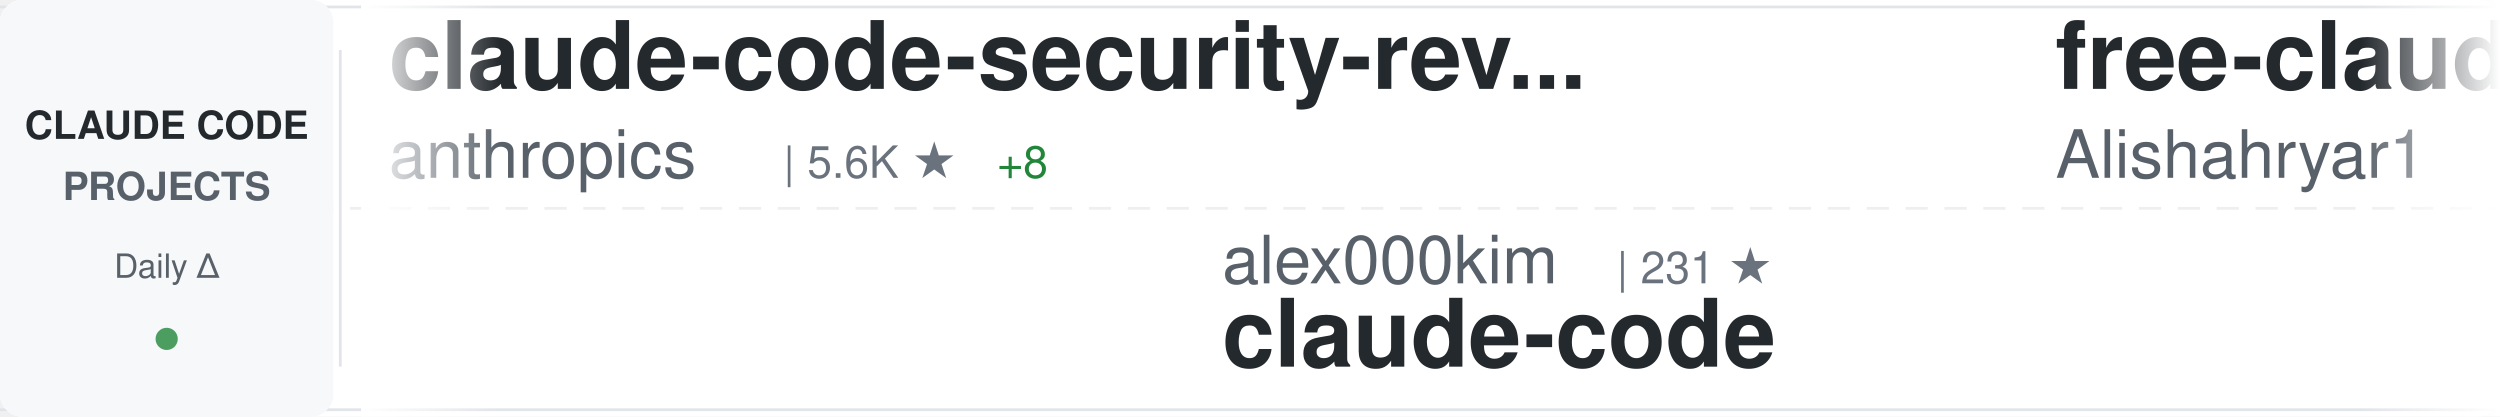
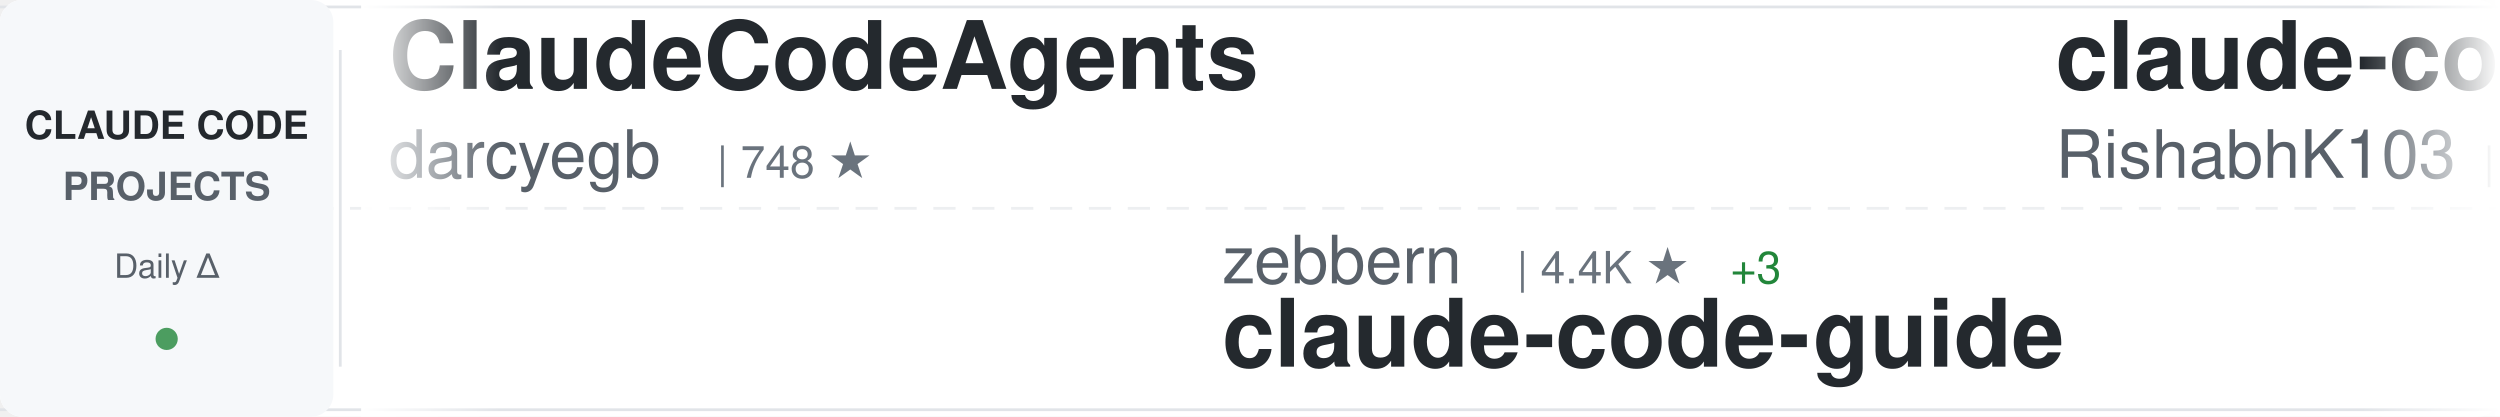
<svg xmlns="http://www.w3.org/2000/svg" width="900" height="150">
  <defs>
    <linearGradient id="awesomeLeftFade" x1="0%" y1="0%" x2="100%" y2="0%">
      <stop offset="0%" style="stop-color:#ffffff;stop-opacity:1" />
      <stop offset="100%" style="stop-color:#ffffff;stop-opacity:0" />
    </linearGradient>
    <linearGradient id="awesomeRightFade" x1="0%" y1="0%" x2="100%" y2="0%">
      <stop offset="0%" style="stop-color:#ffffff;stop-opacity:0" />
      <stop offset="100%" style="stop-color:#ffffff;stop-opacity:1" />
    </linearGradient>
  </defs>
  <rect width="900" height="150" fill="#ffffff" rx="8" />
  <rect x="0" y="2" width="900" height="1" fill="#e1e4e8" />
  <rect x="0" y="147" width="900" height="1" fill="#e1e4e8" />
  <line x1="0" y1="75" x2="900" y2="75" stroke="#e1e4e8" stroke-width="1" stroke-dasharray="8 6" opacity="0.6" />
  <rect x="0" y="0" width="120" height="150" fill="#f6f8fa" rx="8" />
  <text x="60" y="50" font-family="-apple-system, BlinkMacSystemFont, 'Segoe UI', Helvetica, Arial, sans-serif" font-size="14" font-weight="600" fill="#24292e" text-anchor="middle">CLAUDE CODE</text>
  <text x="60" y="72" font-family="-apple-system, BlinkMacSystemFont, 'Segoe UI', Helvetica, Arial, sans-serif" font-size="14" font-weight="600" fill="#586069" text-anchor="middle">PROJECTS</text>
  <text x="60" y="100" font-family="-apple-system, BlinkMacSystemFont, 'Segoe UI', Helvetica, Arial, sans-serif" font-size="12" font-weight="500" fill="#586069" text-anchor="middle">Daily Δ</text>
  <circle cx="60" cy="122" r="4" fill="#22863a" opacity="0.8" />
  <rect x="122" y="18" width="1" height="114" fill="#e1e4e8" />
  <clipPath id="awesomeTickerClip">
    <rect x="130" y="0" width="770" height="150" />
  </clipPath>
  <g clip-path="url(#awesomeTickerClip)">
    <g id="awesomeTickerItems">
      <animateTransform attributeName="transform" attributeType="XML" type="translate" from="0 0" to="-3000 0" dur="54s" repeatCount="indefinite" />
      <g transform="translate(0, 0)">
-         <text x="140" y="32" font-family="-apple-system, BlinkMacSystemFont, 'Segoe UI', Helvetica, Arial, sans-serif" font-size="34" font-weight="600" fill="#24292e">claude-code-security-rev...</text>
-         <text x="140" y="64" font-family="-apple-system, BlinkMacSystemFont, 'Segoe UI', Helvetica, Arial, sans-serif" font-size="24" font-weight="400" fill="#586069">anthropics</text>
-         <text x="282" y="64" font-family="-apple-system, BlinkMacSystemFont, 'Segoe UI', Helvetica, Arial, sans-serif" font-size="16" font-weight="500" fill="#6a737d">| 5.6K ★</text>
-         <text x="359" y="64" font-family="-apple-system, BlinkMacSystemFont, 'Segoe UI', Helvetica, Arial, sans-serif" font-size="16" font-weight="500" fill="#22863a"> +8</text>
+         <text x="140" y="32" font-family="-apple-system, BlinkMacSystemFont, 'Segoe UI', Helvetica, Arial, sans-serif" font-size="34" font-weight="600" fill="#24292e">ClaudeCodeAgents</text>
+         <text x="140" y="64" font-family="-apple-system, BlinkMacSystemFont, 'Segoe UI', Helvetica, Arial, sans-serif" font-size="24" font-weight="400" fill="#586069">darcyegb</text>
+         <text x="258" y="64" font-family="-apple-system, BlinkMacSystemFont, 'Segoe UI', Helvetica, Arial, sans-serif" font-size="16" font-weight="500" fill="#6a737d">| 748 ★</text>
      </g>
      <g transform="translate(300, 0)">
-         <text x="140" y="102" font-family="-apple-system, BlinkMacSystemFont, 'Segoe UI', Helvetica, Arial, sans-serif" font-size="24" font-weight="400" fill="#586069">alex000kim</text>
-         <text x="282" y="102" font-family="-apple-system, BlinkMacSystemFont, 'Segoe UI', Helvetica, Arial, sans-serif" font-size="16" font-weight="500" fill="#6a737d">| 231 ★</text>
-         <text x="140" y="132" font-family="-apple-system, BlinkMacSystemFont, 'Segoe UI', Helvetica, Arial, sans-serif" font-size="34" font-weight="600" fill="#24292e">claude-code</text>
+         <text x="140" y="102" font-family="-apple-system, BlinkMacSystemFont, 'Segoe UI', Helvetica, Arial, sans-serif" font-size="24" font-weight="400" fill="#586069">zebbern</text>
+         <text x="246" y="102" font-family="-apple-system, BlinkMacSystemFont, 'Segoe UI', Helvetica, Arial, sans-serif" font-size="16" font-weight="500" fill="#6a737d">| 4.4K ★</text>
+         <text x="323" y="102" font-family="-apple-system, BlinkMacSystemFont, 'Segoe UI', Helvetica, Arial, sans-serif" font-size="16" font-weight="500" fill="#22863a"> +3</text>
+         <text x="140" y="132" font-family="-apple-system, BlinkMacSystemFont, 'Segoe UI', Helvetica, Arial, sans-serif" font-size="34" font-weight="600" fill="#24292e">claude-code-guide</text>
      </g>
      <g transform="translate(600, 0)">
-         <text x="140" y="32" font-family="-apple-system, BlinkMacSystemFont, 'Segoe UI', Helvetica, Arial, sans-serif" font-size="34" font-weight="600" fill="#24292e">free-claude-code</text>
-         <text x="140" y="64" font-family="-apple-system, BlinkMacSystemFont, 'Segoe UI', Helvetica, Arial, sans-serif" font-size="24" font-weight="400" fill="#586069">Alishahryar1</text>
-         <text x="306" y="64" font-family="-apple-system, BlinkMacSystemFont, 'Segoe UI', Helvetica, Arial, sans-serif" font-size="16" font-weight="500" fill="#6a737d">| 40.8K ★</text>
-         <text x="392" y="64" font-family="-apple-system, BlinkMacSystemFont, 'Segoe UI', Helvetica, Arial, sans-serif" font-size="16" font-weight="500" fill="#22863a"> +123</text>
+         <text x="140" y="32" font-family="-apple-system, BlinkMacSystemFont, 'Segoe UI', Helvetica, Arial, sans-serif" font-size="34" font-weight="600" fill="#24292e">claude-code</text>
+         <text x="140" y="64" font-family="-apple-system, BlinkMacSystemFont, 'Segoe UI', Helvetica, Arial, sans-serif" font-size="24" font-weight="400" fill="#586069">RishabhK103</text>
+         <text x="294" y="64" font-family="-apple-system, BlinkMacSystemFont, 'Segoe UI', Helvetica, Arial, sans-serif" font-size="16" font-weight="500" fill="#6a737d">| 102 ★</text>
      </g>
      <g transform="translate(900, 0)">
-         <text x="140" y="102" font-family="-apple-system, BlinkMacSystemFont, 'Segoe UI', Helvetica, Arial, sans-serif" font-size="24" font-weight="400" fill="#586069">guanshan</text>
-         <text x="258" y="102" font-family="-apple-system, BlinkMacSystemFont, 'Segoe UI', Helvetica, Arial, sans-serif" font-size="16" font-weight="500" fill="#6a737d">| 61 ★</text>
-         <text x="140" y="132" font-family="-apple-system, BlinkMacSystemFont, 'Segoe UI', Helvetica, Arial, sans-serif" font-size="34" font-weight="600" fill="#24292e">ClaudeCode</text>
+         <text x="140" y="102" font-family="-apple-system, BlinkMacSystemFont, 'Segoe UI', Helvetica, Arial, sans-serif" font-size="24" font-weight="400" fill="#586069">OrcaWhisper</text>
+         <text x="294" y="102" font-family="-apple-system, BlinkMacSystemFont, 'Segoe UI', Helvetica, Arial, sans-serif" font-size="16" font-weight="500" fill="#6a737d">| 85 ★</text>
+         <text x="140" y="132" font-family="-apple-system, BlinkMacSystemFont, 'Segoe UI', Helvetica, Arial, sans-serif" font-size="34" font-weight="600" fill="#24292e">Claude-Code</text>
      </g>
      <g transform="translate(1200, 0)">
-         <text x="140" y="32" font-family="-apple-system, BlinkMacSystemFont, 'Segoe UI', Helvetica, Arial, sans-serif" font-size="34" font-weight="600" fill="#24292e">claude-code-source</text>
-         <text x="140" y="64" font-family="-apple-system, BlinkMacSystemFont, 'Segoe UI', Helvetica, Arial, sans-serif" font-size="24" font-weight="400" fill="#586069">AprilNEA</text>
-         <text x="258" y="64" font-family="-apple-system, BlinkMacSystemFont, 'Segoe UI', Helvetica, Arial, sans-serif" font-size="16" font-weight="500" fill="#6a737d">| 392 ★</text>
+         <text x="140" y="32" font-family="-apple-system, BlinkMacSystemFont, 'Segoe UI', Helvetica, Arial, sans-serif" font-size="34" font-weight="600" fill="#24292e">Claude-Code</text>
+         <text x="140" y="64" font-family="-apple-system, BlinkMacSystemFont, 'Segoe UI', Helvetica, Arial, sans-serif" font-size="24" font-weight="400" fill="#586069">pengchengneo</text>
+         <text x="306" y="64" font-family="-apple-system, BlinkMacSystemFont, 'Segoe UI', Helvetica, Arial, sans-serif" font-size="16" font-weight="500" fill="#6a737d">| 1.7K ★</text>
+         <text x="383" y="64" font-family="-apple-system, BlinkMacSystemFont, 'Segoe UI', Helvetica, Arial, sans-serif" font-size="16" font-weight="500" fill="#22863a"> +2</text>
      </g>
      <g transform="translate(1500, 0)">
-         <text x="140" y="102" font-family="-apple-system, BlinkMacSystemFont, 'Segoe UI', Helvetica, Arial, sans-serif" font-size="24" font-weight="400" fill="#586069">AICoderTudou</text>
-         <text x="306" y="102" font-family="-apple-system, BlinkMacSystemFont, 'Segoe UI', Helvetica, Arial, sans-serif" font-size="16" font-weight="500" fill="#6a737d">| 497 ★</text>
-         <text x="140" y="132" font-family="-apple-system, BlinkMacSystemFont, 'Segoe UI', Helvetica, Arial, sans-serif" font-size="34" font-weight="600" fill="#24292e">claude-code-tudou</text>
+         <text x="140" y="102" font-family="-apple-system, BlinkMacSystemFont, 'Segoe UI', Helvetica, Arial, sans-serif" font-size="24" font-weight="400" fill="#586069">asgeirtj</text>
+         <text x="258" y="102" font-family="-apple-system, BlinkMacSystemFont, 'Segoe UI', Helvetica, Arial, sans-serif" font-size="16" font-weight="500" fill="#6a737d">| 58.9K ★</text>
+         <text x="344" y="102" font-family="-apple-system, BlinkMacSystemFont, 'Segoe UI', Helvetica, Arial, sans-serif" font-size="16" font-weight="500" fill="#22863a"> +208</text>
+         <text x="140" y="132" font-family="-apple-system, BlinkMacSystemFont, 'Segoe UI', Helvetica, Arial, sans-serif" font-size="34" font-weight="600" fill="#24292e">system_prompts_leaks</text>
      </g>
      <g transform="translate(1800, 0)">
-         <text x="140" y="32" font-family="-apple-system, BlinkMacSystemFont, 'Segoe UI', Helvetica, Arial, sans-serif" font-size="34" font-weight="600" fill="#24292e">claude-code-source</text>
-         <text x="140" y="64" font-family="-apple-system, BlinkMacSystemFont, 'Segoe UI', Helvetica, Arial, sans-serif" font-size="24" font-weight="400" fill="#586069">JrCx7scC</text>
-         <text x="258" y="64" font-family="-apple-system, BlinkMacSystemFont, 'Segoe UI', Helvetica, Arial, sans-serif" font-size="16" font-weight="500" fill="#6a737d">| 371 ★</text>
+         <text x="140" y="32" font-family="-apple-system, BlinkMacSystemFont, 'Segoe UI', Helvetica, Arial, sans-serif" font-size="34" font-weight="600" fill="#24292e">Claude-Code</text>
+         <text x="140" y="64" font-family="-apple-system, BlinkMacSystemFont, 'Segoe UI', Helvetica, Arial, sans-serif" font-size="24" font-weight="400" fill="#586069">KPR111</text>
+         <text x="234" y="64" font-family="-apple-system, BlinkMacSystemFont, 'Segoe UI', Helvetica, Arial, sans-serif" font-size="16" font-weight="500" fill="#6a737d">| 18 ★</text>
      </g>
      <g transform="translate(2100, 0)">
-         <text x="140" y="102" font-family="-apple-system, BlinkMacSystemFont, 'Segoe UI', Helvetica, Arial, sans-serif" font-size="24" font-weight="400" fill="#586069">musistudio</text>
-         <text x="282" y="102" font-family="-apple-system, BlinkMacSystemFont, 'Segoe UI', Helvetica, Arial, sans-serif" font-size="16" font-weight="500" fill="#6a737d">| 35.9K ★</text>
-         <text x="368" y="102" font-family="-apple-system, BlinkMacSystemFont, 'Segoe UI', Helvetica, Arial, sans-serif" font-size="16" font-weight="500" fill="#22863a"> +30</text>
-         <text x="140" y="132" font-family="-apple-system, BlinkMacSystemFont, 'Segoe UI', Helvetica, Arial, sans-serif" font-size="34" font-weight="600" fill="#24292e">claude-code-router</text>
+         <text x="140" y="102" font-family="-apple-system, BlinkMacSystemFont, 'Segoe UI', Helvetica, Arial, sans-serif" font-size="24" font-weight="400" fill="#586069">sugyan</text>
+         <text x="234" y="102" font-family="-apple-system, BlinkMacSystemFont, 'Segoe UI', Helvetica, Arial, sans-serif" font-size="16" font-weight="500" fill="#6a737d">| 1.1K ★</text>
+         <text x="311" y="102" font-family="-apple-system, BlinkMacSystemFont, 'Segoe UI', Helvetica, Arial, sans-serif" font-size="16" font-weight="500" fill="#22863a"> +1</text>
+         <text x="140" y="132" font-family="-apple-system, BlinkMacSystemFont, 'Segoe UI', Helvetica, Arial, sans-serif" font-size="34" font-weight="600" fill="#24292e">claude-code-webui</text>
      </g>
      <g transform="translate(2400, 0)">
-         <text x="140" y="32" font-family="-apple-system, BlinkMacSystemFont, 'Segoe UI', Helvetica, Arial, sans-serif" font-size="34" font-weight="600" fill="#24292e">claude-code</text>
-         <text x="140" y="64" font-family="-apple-system, BlinkMacSystemFont, 'Segoe UI', Helvetica, Arial, sans-serif" font-size="24" font-weight="400" fill="#586069">xorespesp</text>
-         <text x="270" y="64" font-family="-apple-system, BlinkMacSystemFont, 'Segoe UI', Helvetica, Arial, sans-serif" font-size="16" font-weight="500" fill="#6a737d">| 230 ★</text>
+         <text x="140" y="32" font-family="-apple-system, BlinkMacSystemFont, 'Segoe UI', Helvetica, Arial, sans-serif" font-size="34" font-weight="600" fill="#24292e">claude-code-hooks-master...</text>
+         <text x="140" y="64" font-family="-apple-system, BlinkMacSystemFont, 'Segoe UI', Helvetica, Arial, sans-serif" font-size="24" font-weight="400" fill="#586069">disler</text>
+         <text x="234" y="64" font-family="-apple-system, BlinkMacSystemFont, 'Segoe UI', Helvetica, Arial, sans-serif" font-size="16" font-weight="500" fill="#6a737d">| 3.8K ★</text>
+         <text x="311" y="64" font-family="-apple-system, BlinkMacSystemFont, 'Segoe UI', Helvetica, Arial, sans-serif" font-size="16" font-weight="500" fill="#22863a"> +3</text>
      </g>
      <g transform="translate(2700, 0)">
-         <text x="140" y="102" font-family="-apple-system, BlinkMacSystemFont, 'Segoe UI', Helvetica, Arial, sans-serif" font-size="24" font-weight="400" fill="#586069">Windy3f3f3f3f</text>
-         <text x="318" y="102" font-family="-apple-system, BlinkMacSystemFont, 'Segoe UI', Helvetica, Arial, sans-serif" font-size="16" font-weight="500" fill="#6a737d">| 3.2K ★</text>
-         <text x="395" y="102" font-family="-apple-system, BlinkMacSystemFont, 'Segoe UI', Helvetica, Arial, sans-serif" font-size="16" font-weight="500" fill="#22863a"> +8</text>
-         <text x="140" y="132" font-family="-apple-system, BlinkMacSystemFont, 'Segoe UI', Helvetica, Arial, sans-serif" font-size="34" font-weight="600" fill="#24292e">how-claude-code-works</text>
+         <text x="140" y="102" font-family="-apple-system, BlinkMacSystemFont, 'Segoe UI', Helvetica, Arial, sans-serif" font-size="24" font-weight="400" fill="#586069">anthropics</text>
+         <text x="282" y="102" font-family="-apple-system, BlinkMacSystemFont, 'Segoe UI', Helvetica, Arial, sans-serif" font-size="16" font-weight="500" fill="#6a737d">| 5.6K ★</text>
+         <text x="359" y="102" font-family="-apple-system, BlinkMacSystemFont, 'Segoe UI', Helvetica, Arial, sans-serif" font-size="16" font-weight="500" fill="#22863a"> +6</text>
+         <text x="140" y="132" font-family="-apple-system, BlinkMacSystemFont, 'Segoe UI', Helvetica, Arial, sans-serif" font-size="34" font-weight="600" fill="#24292e">claude-code-security-rev...</text>
      </g>
      <g transform="translate(3000, 0)">
-         <text x="140" y="32" font-family="-apple-system, BlinkMacSystemFont, 'Segoe UI', Helvetica, Arial, sans-serif" font-size="34" font-weight="600" fill="#24292e">claude-code-security-rev...</text>
-         <text x="140" y="64" font-family="-apple-system, BlinkMacSystemFont, 'Segoe UI', Helvetica, Arial, sans-serif" font-size="24" font-weight="400" fill="#586069">anthropics</text>
-         <text x="282" y="64" font-family="-apple-system, BlinkMacSystemFont, 'Segoe UI', Helvetica, Arial, sans-serif" font-size="16" font-weight="500" fill="#6a737d">| 5.6K ★</text>
-         <text x="359" y="64" font-family="-apple-system, BlinkMacSystemFont, 'Segoe UI', Helvetica, Arial, sans-serif" font-size="16" font-weight="500" fill="#22863a"> +8</text>
+         <text x="140" y="32" font-family="-apple-system, BlinkMacSystemFont, 'Segoe UI', Helvetica, Arial, sans-serif" font-size="34" font-weight="600" fill="#24292e">ClaudeCodeAgents</text>
+         <text x="140" y="64" font-family="-apple-system, BlinkMacSystemFont, 'Segoe UI', Helvetica, Arial, sans-serif" font-size="24" font-weight="400" fill="#586069">darcyegb</text>
+         <text x="258" y="64" font-family="-apple-system, BlinkMacSystemFont, 'Segoe UI', Helvetica, Arial, sans-serif" font-size="16" font-weight="500" fill="#6a737d">| 748 ★</text>
      </g>
      <g transform="translate(3300, 0)">
-         <text x="140" y="102" font-family="-apple-system, BlinkMacSystemFont, 'Segoe UI', Helvetica, Arial, sans-serif" font-size="24" font-weight="400" fill="#586069">alex000kim</text>
-         <text x="282" y="102" font-family="-apple-system, BlinkMacSystemFont, 'Segoe UI', Helvetica, Arial, sans-serif" font-size="16" font-weight="500" fill="#6a737d">| 231 ★</text>
-         <text x="140" y="132" font-family="-apple-system, BlinkMacSystemFont, 'Segoe UI', Helvetica, Arial, sans-serif" font-size="34" font-weight="600" fill="#24292e">claude-code</text>
+         <text x="140" y="102" font-family="-apple-system, BlinkMacSystemFont, 'Segoe UI', Helvetica, Arial, sans-serif" font-size="24" font-weight="400" fill="#586069">zebbern</text>
+         <text x="246" y="102" font-family="-apple-system, BlinkMacSystemFont, 'Segoe UI', Helvetica, Arial, sans-serif" font-size="16" font-weight="500" fill="#6a737d">| 4.4K ★</text>
+         <text x="323" y="102" font-family="-apple-system, BlinkMacSystemFont, 'Segoe UI', Helvetica, Arial, sans-serif" font-size="16" font-weight="500" fill="#22863a"> +3</text>
+         <text x="140" y="132" font-family="-apple-system, BlinkMacSystemFont, 'Segoe UI', Helvetica, Arial, sans-serif" font-size="34" font-weight="600" fill="#24292e">claude-code-guide</text>
      </g>
      <g transform="translate(3600, 0)">
-         <text x="140" y="32" font-family="-apple-system, BlinkMacSystemFont, 'Segoe UI', Helvetica, Arial, sans-serif" font-size="34" font-weight="600" fill="#24292e">free-claude-code</text>
-         <text x="140" y="64" font-family="-apple-system, BlinkMacSystemFont, 'Segoe UI', Helvetica, Arial, sans-serif" font-size="24" font-weight="400" fill="#586069">Alishahryar1</text>
-         <text x="306" y="64" font-family="-apple-system, BlinkMacSystemFont, 'Segoe UI', Helvetica, Arial, sans-serif" font-size="16" font-weight="500" fill="#6a737d">| 40.8K ★</text>
-         <text x="392" y="64" font-family="-apple-system, BlinkMacSystemFont, 'Segoe UI', Helvetica, Arial, sans-serif" font-size="16" font-weight="500" fill="#22863a"> +123</text>
+         <text x="140" y="32" font-family="-apple-system, BlinkMacSystemFont, 'Segoe UI', Helvetica, Arial, sans-serif" font-size="34" font-weight="600" fill="#24292e">claude-code</text>
+         <text x="140" y="64" font-family="-apple-system, BlinkMacSystemFont, 'Segoe UI', Helvetica, Arial, sans-serif" font-size="24" font-weight="400" fill="#586069">RishabhK103</text>
+         <text x="294" y="64" font-family="-apple-system, BlinkMacSystemFont, 'Segoe UI', Helvetica, Arial, sans-serif" font-size="16" font-weight="500" fill="#6a737d">| 102 ★</text>
      </g>
      <g transform="translate(3900, 0)">
-         <text x="140" y="102" font-family="-apple-system, BlinkMacSystemFont, 'Segoe UI', Helvetica, Arial, sans-serif" font-size="24" font-weight="400" fill="#586069">guanshan</text>
-         <text x="258" y="102" font-family="-apple-system, BlinkMacSystemFont, 'Segoe UI', Helvetica, Arial, sans-serif" font-size="16" font-weight="500" fill="#6a737d">| 61 ★</text>
-         <text x="140" y="132" font-family="-apple-system, BlinkMacSystemFont, 'Segoe UI', Helvetica, Arial, sans-serif" font-size="34" font-weight="600" fill="#24292e">ClaudeCode</text>
+         <text x="140" y="102" font-family="-apple-system, BlinkMacSystemFont, 'Segoe UI', Helvetica, Arial, sans-serif" font-size="24" font-weight="400" fill="#586069">OrcaWhisper</text>
+         <text x="294" y="102" font-family="-apple-system, BlinkMacSystemFont, 'Segoe UI', Helvetica, Arial, sans-serif" font-size="16" font-weight="500" fill="#6a737d">| 85 ★</text>
+         <text x="140" y="132" font-family="-apple-system, BlinkMacSystemFont, 'Segoe UI', Helvetica, Arial, sans-serif" font-size="34" font-weight="600" fill="#24292e">Claude-Code</text>
      </g>
    </g>
  </g>
  <rect x="130" y="0" width="50" height="150" fill="url(#awesomeLeftFade)" />
  <rect x="850" y="0" width="50" height="150" fill="url(#awesomeRightFade)" />
</svg>
